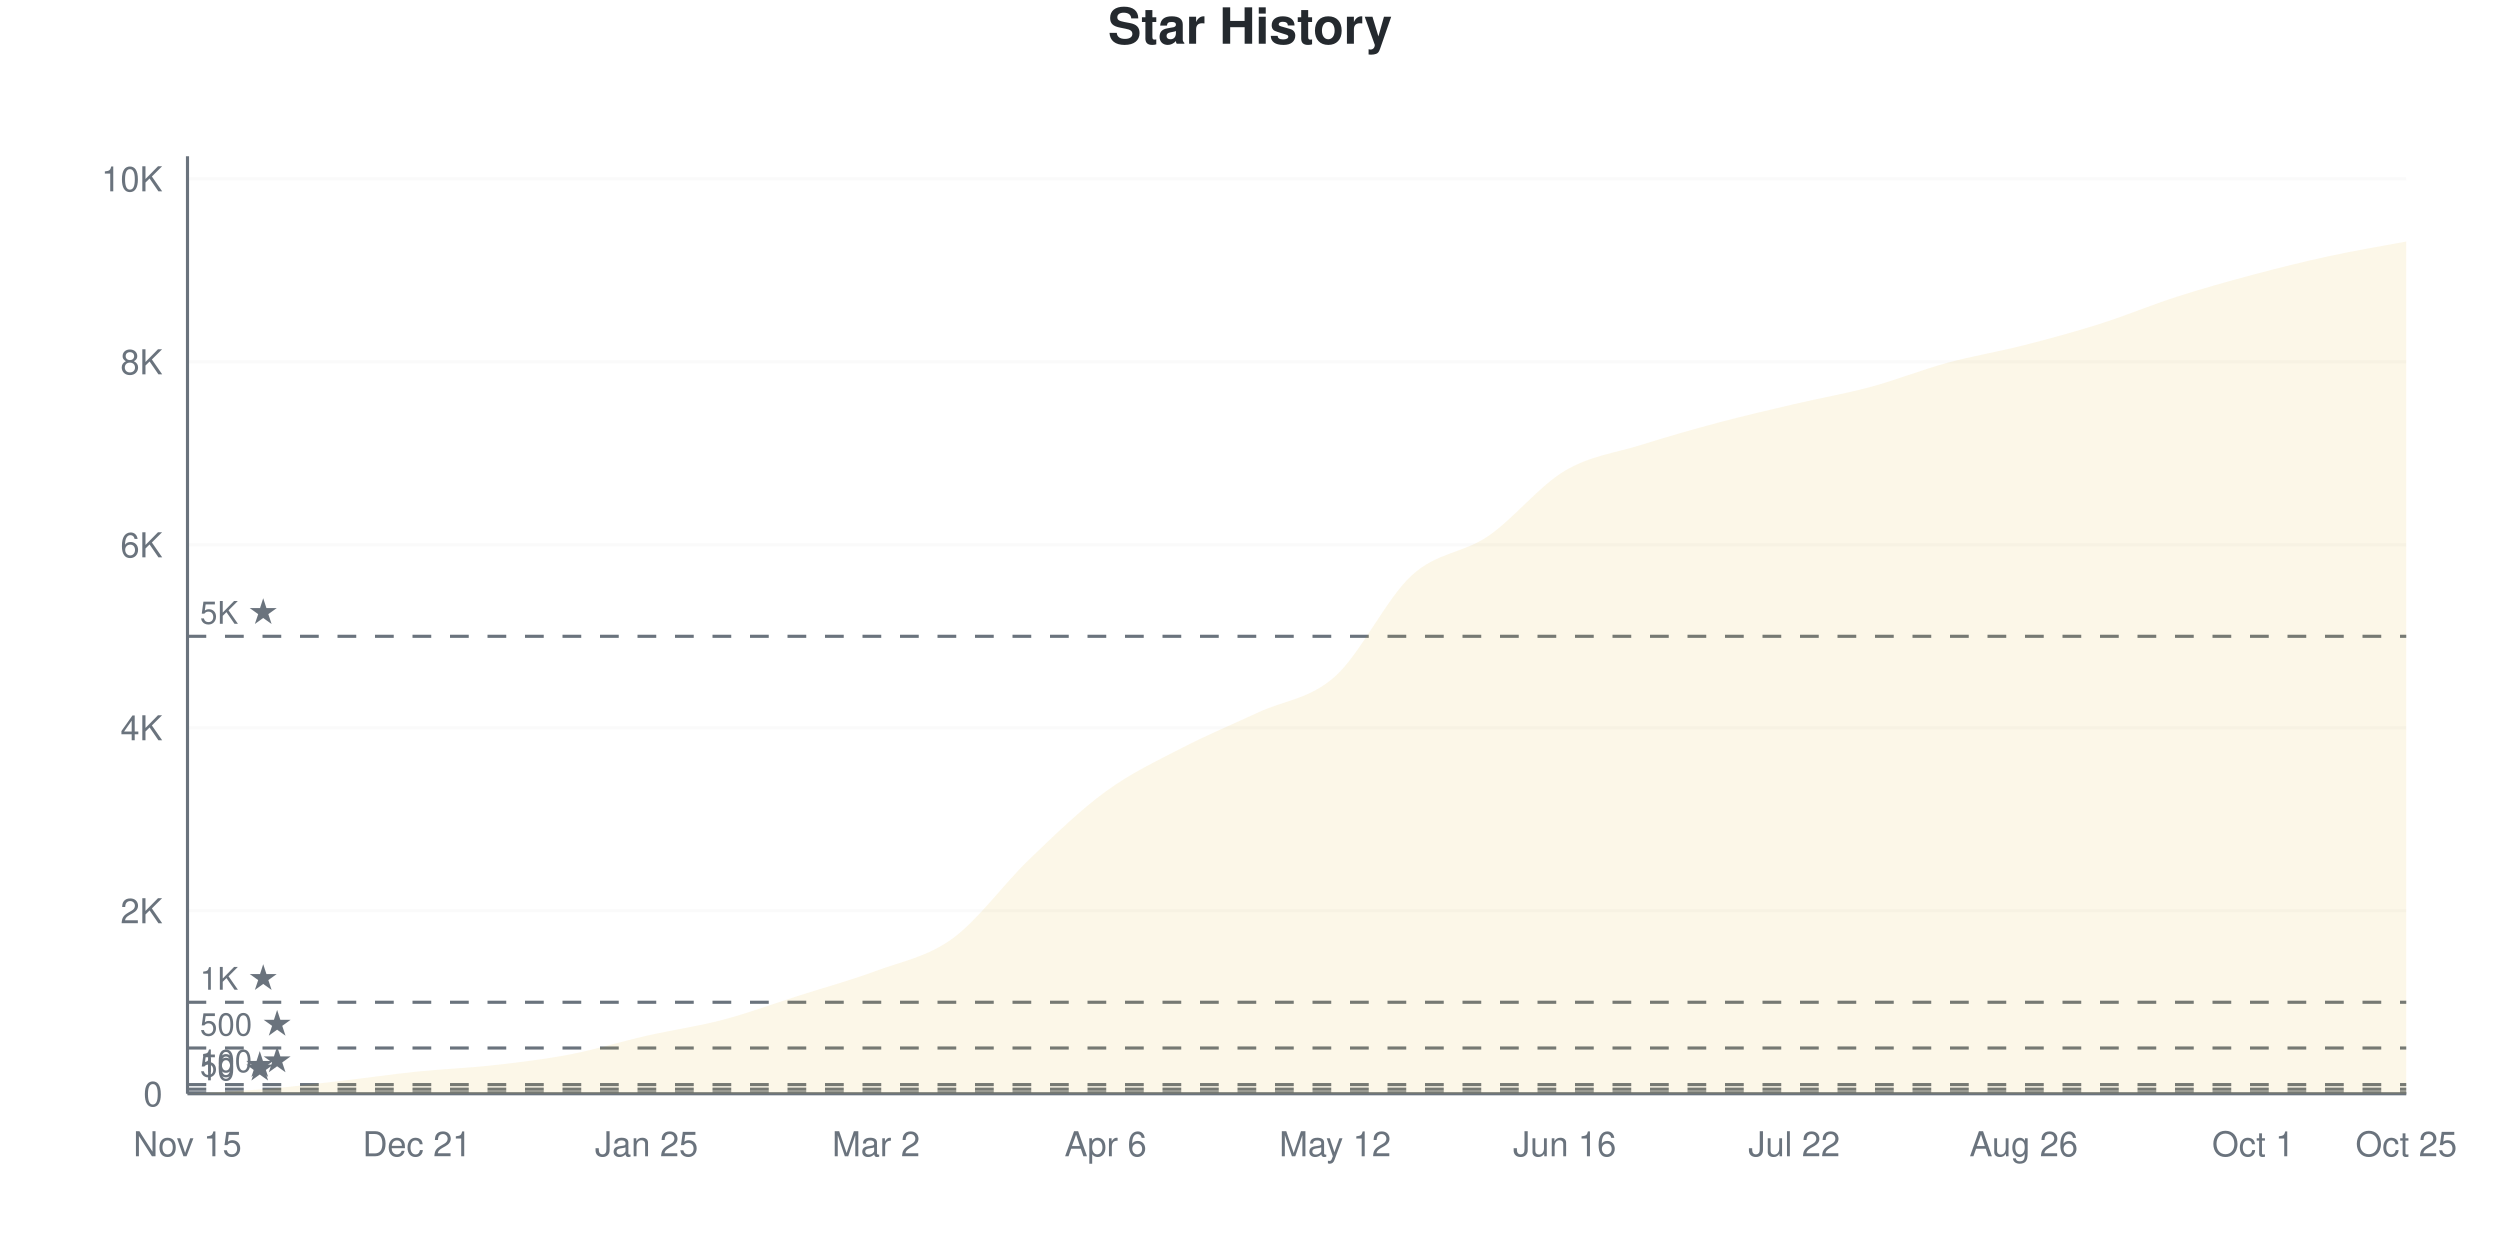
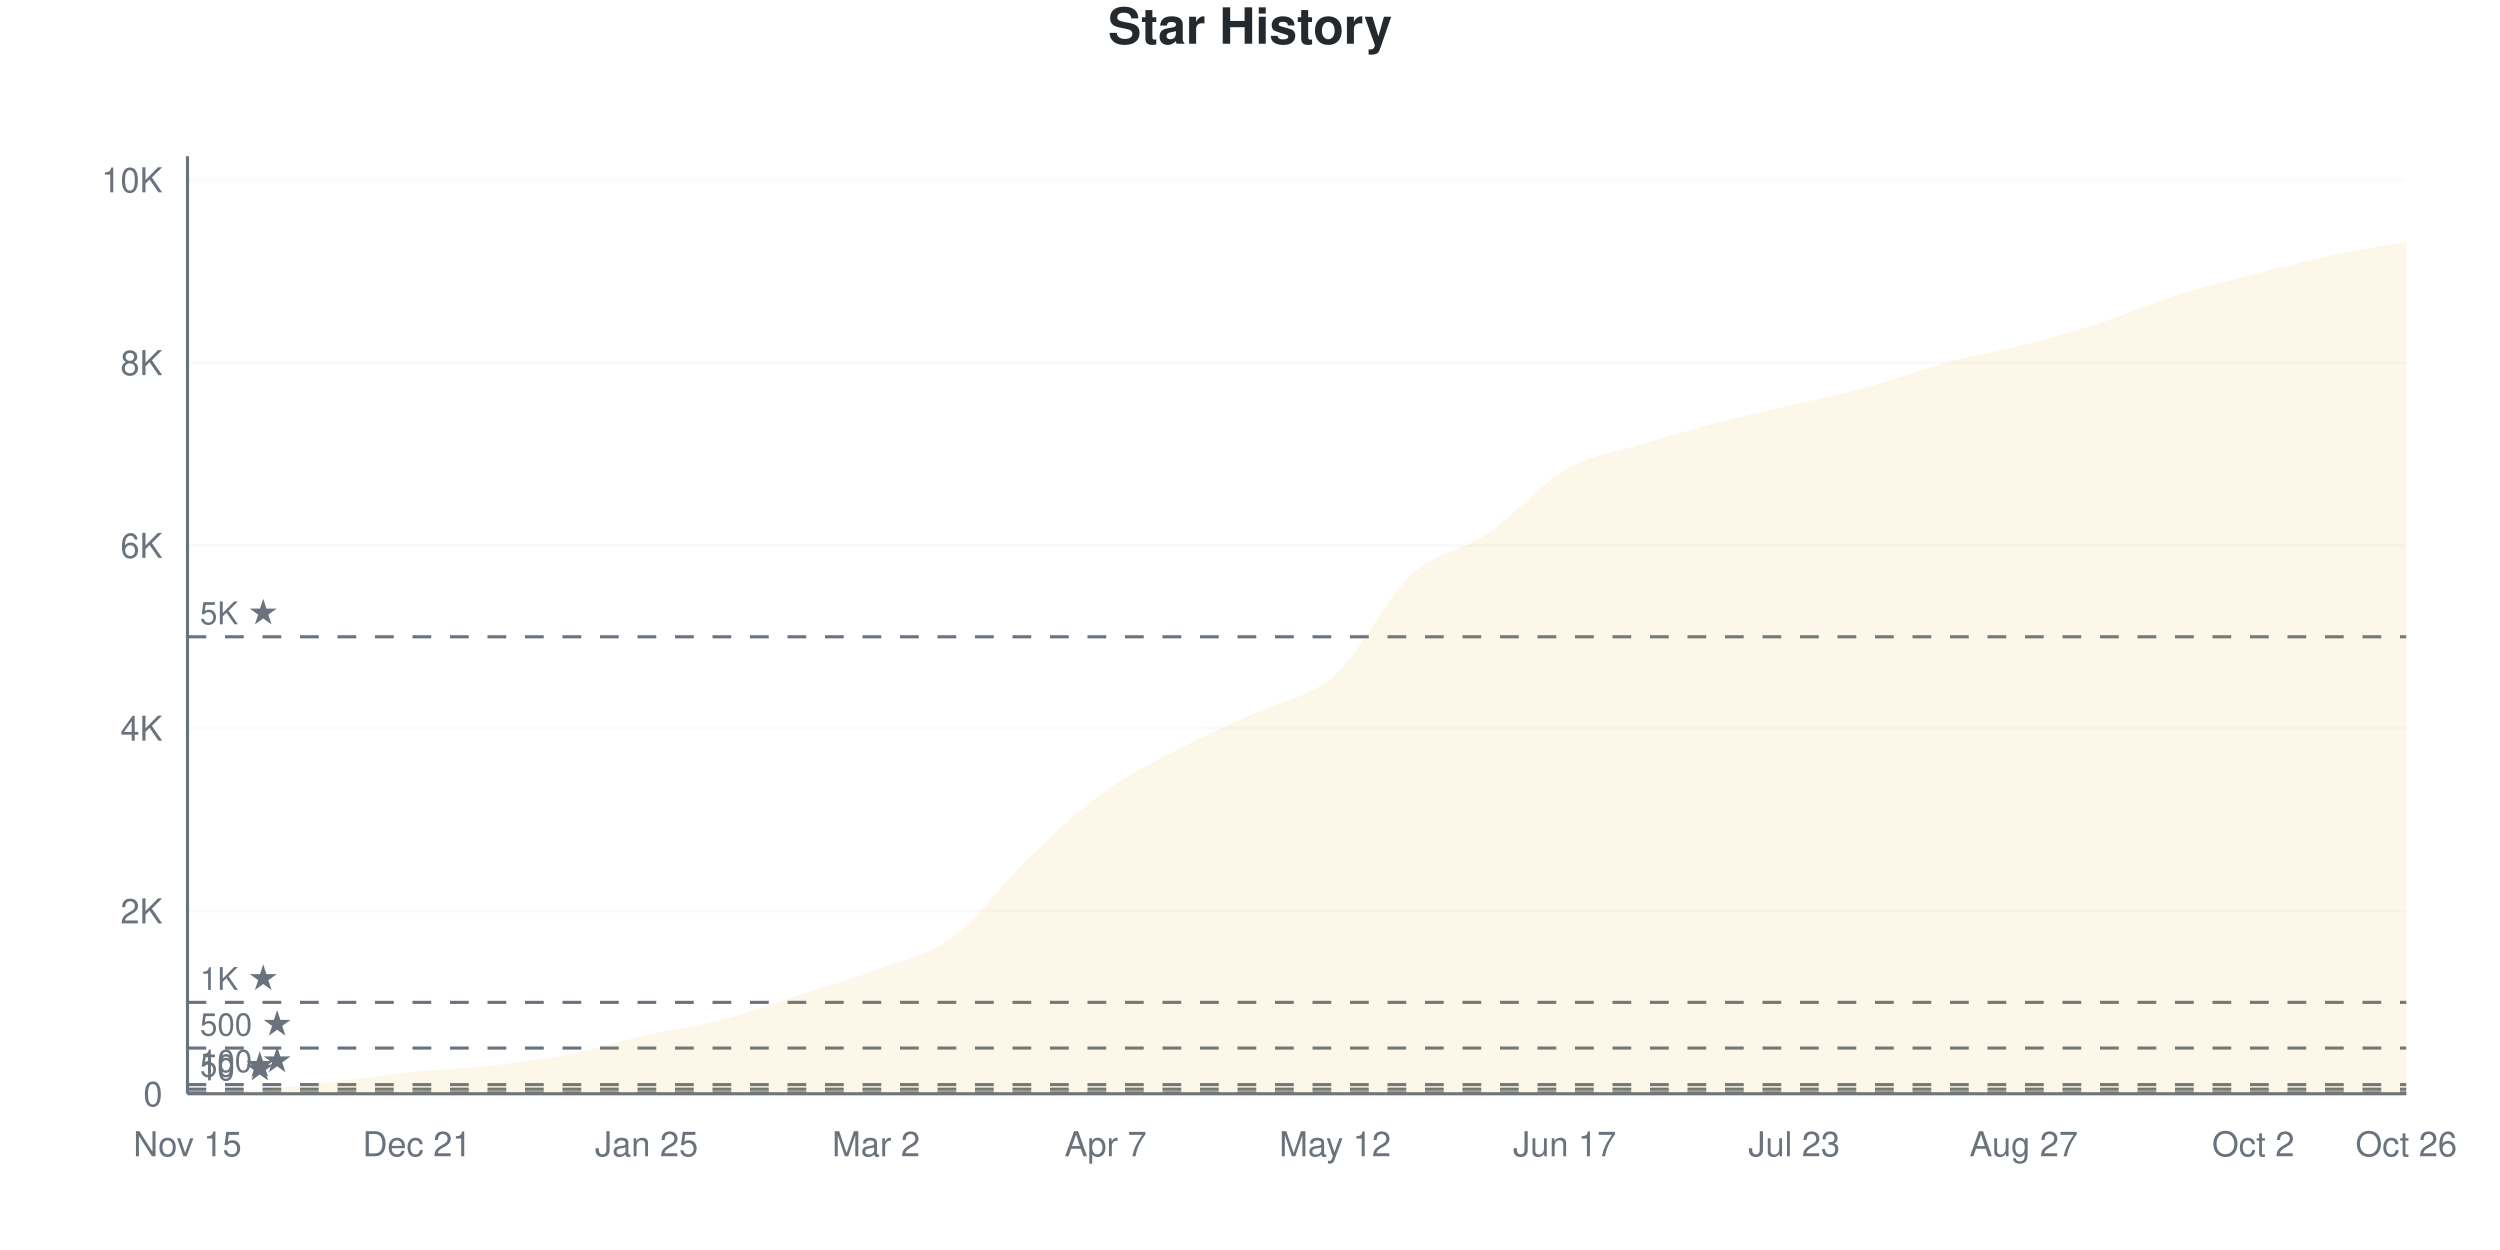
<svg xmlns="http://www.w3.org/2000/svg" viewBox="0 0 800 400" width="800" height="400">
  <style>
    @keyframes drawLine {
      to { stroke-dashoffset: 0; }
    }
    @keyframes fadeInPoint {
      from { opacity: 0; }
      to { opacity: 1; }
    }
    .data-line-0 {
      stroke-dasharray: 1172;
      stroke-dashoffset: 1172;
      animation: drawLine 2s ease-out forwards;
    }
    .data-point {
      opacity: 0;
      animation: fadeInPoint 0.5s ease-out forwards;
    }
    .chart-bg { fill: #fff; }
    .chart-text { fill: #24292e; }
    .chart-muted { fill: #6a737d; }
    .chart-grid { stroke: #eee; }
    .chart-axis { stroke: #6a737d; }
    @media (prefers-color-scheme: dark) {
      .chart-bg { fill: #0d1117; }
      .chart-text { fill: #e6edf3; }
      .chart-muted { fill: #8b949e; }
      .chart-grid { stroke: #21262d; }
      .chart-axis { stroke: #8b949e; }
    }
  </style>
  <rect width="800" height="400" class="chart-bg" />
  <text x="400" y="14" text-anchor="middle" class="chart-text" font-size="16" font-weight="bold" font-family="-apple-system, BlinkMacSystemFont, 'Segoe UI', Helvetica, Arial, sans-serif">Star History</text>
  <g class="grid">
    <line x1="60" y1="350" x2="770" y2="350" class="chart-grid" stroke-opacity="0.3" />
    <text x="52" y="354" text-anchor="end" class="chart-muted" font-size="11" font-family="-apple-system, BlinkMacSystemFont, 'Segoe UI', Helvetica, Arial, sans-serif">0</text>
-     <line x1="60" y1="291.446" x2="770" y2="291.446" class="chart-grid" stroke-opacity="0.3" />
-     <text x="52" y="295.446" text-anchor="end" class="chart-muted" font-size="11" font-family="-apple-system, BlinkMacSystemFont, 'Segoe UI', Helvetica, Arial, sans-serif">2K</text>
-     <line x1="60" y1="232.893" x2="770" y2="232.893" class="chart-grid" stroke-opacity="0.3" />
-     <text x="52" y="236.893" text-anchor="end" class="chart-muted" font-size="11" font-family="-apple-system, BlinkMacSystemFont, 'Segoe UI', Helvetica, Arial, sans-serif">4K</text>
-     <line x1="60" y1="174.339" x2="770" y2="174.339" class="chart-grid" stroke-opacity="0.3" />
-     <text x="52" y="178.339" text-anchor="end" class="chart-muted" font-size="11" font-family="-apple-system, BlinkMacSystemFont, 'Segoe UI', Helvetica, Arial, sans-serif">6K</text>
-     <line x1="60" y1="115.785" x2="770" y2="115.785" class="chart-grid" stroke-opacity="0.3" />
-     <text x="52" y="119.785" text-anchor="end" class="chart-muted" font-size="11" font-family="-apple-system, BlinkMacSystemFont, 'Segoe UI', Helvetica, Arial, sans-serif">8K</text>
-     <line x1="60" y1="57.231" x2="770" y2="57.231" class="chart-grid" stroke-opacity="0.3" />
-     <text x="52" y="61.231" text-anchor="end" class="chart-muted" font-size="11" font-family="-apple-system, BlinkMacSystemFont, 'Segoe UI', Helvetica, Arial, sans-serif">10K</text>
+     <line x1="60" y1="291.509" x2="770" y2="291.509" class="chart-grid" stroke-opacity="0.3" />
+     <text x="52" y="295.509" text-anchor="end" class="chart-muted" font-size="11" font-family="-apple-system, BlinkMacSystemFont, 'Segoe UI', Helvetica, Arial, sans-serif">2K</text>
+     <line x1="60" y1="233.018" x2="770" y2="233.018" class="chart-grid" stroke-opacity="0.3" />
+     <text x="52" y="237.018" text-anchor="end" class="chart-muted" font-size="11" font-family="-apple-system, BlinkMacSystemFont, 'Segoe UI', Helvetica, Arial, sans-serif">4K</text>
+     <line x1="60" y1="174.527" x2="770" y2="174.527" class="chart-grid" stroke-opacity="0.3" />
+     <text x="52" y="178.527" text-anchor="end" class="chart-muted" font-size="11" font-family="-apple-system, BlinkMacSystemFont, 'Segoe UI', Helvetica, Arial, sans-serif">6K</text>
+     <line x1="60" y1="116.036" x2="770" y2="116.036" class="chart-grid" stroke-opacity="0.3" />
+     <text x="52" y="120.036" text-anchor="end" class="chart-muted" font-size="11" font-family="-apple-system, BlinkMacSystemFont, 'Segoe UI', Helvetica, Arial, sans-serif">8K</text>
+     <line x1="60" y1="57.545" x2="770" y2="57.545" class="chart-grid" stroke-opacity="0.3" />
+     <text x="52" y="61.545" text-anchor="end" class="chart-muted" font-size="11" font-family="-apple-system, BlinkMacSystemFont, 'Segoe UI', Helvetica, Arial, sans-serif">10K</text>
  </g>
  <g class="milestones">
-     <line x1="60" y1="349.707" x2="770" y2="349.707" class="chart-axis" stroke-width="1" stroke-dasharray="6,6" />
-     <text x="64" y="345.707" class="chart-muted" font-size="10" font-family="-apple-system, BlinkMacSystemFont, 'Segoe UI', Helvetica, Arial, sans-serif">10 ★</text>
-     <line x1="60" y1="348.536" x2="770" y2="348.536" class="chart-axis" stroke-width="1" stroke-dasharray="6,6" />
-     <text x="64" y="344.536" class="chart-muted" font-size="10" font-family="-apple-system, BlinkMacSystemFont, 'Segoe UI', Helvetica, Arial, sans-serif">50 ★</text>
-     <line x1="60" y1="347.072" x2="770" y2="347.072" class="chart-axis" stroke-width="1" stroke-dasharray="6,6" />
-     <text x="64" y="343.072" class="chart-muted" font-size="10" font-family="-apple-system, BlinkMacSystemFont, 'Segoe UI', Helvetica, Arial, sans-serif">100 ★</text>
-     <line x1="60" y1="335.362" x2="770" y2="335.362" class="chart-axis" stroke-width="1" stroke-dasharray="6,6" />
-     <text x="64" y="331.362" class="chart-muted" font-size="10" font-family="-apple-system, BlinkMacSystemFont, 'Segoe UI', Helvetica, Arial, sans-serif">500 ★</text>
-     <line x1="60" y1="320.723" x2="770" y2="320.723" class="chart-axis" stroke-width="1" stroke-dasharray="6,6" />
-     <text x="64" y="316.723" class="chart-muted" font-size="10" font-family="-apple-system, BlinkMacSystemFont, 'Segoe UI', Helvetica, Arial, sans-serif">1K ★</text>
-     <line x1="60" y1="203.616" x2="770" y2="203.616" class="chart-axis" stroke-width="1" stroke-dasharray="6,6" />
-     <text x="64" y="199.616" class="chart-muted" font-size="10" font-family="-apple-system, BlinkMacSystemFont, 'Segoe UI', Helvetica, Arial, sans-serif">5K ★</text>
+     <line x1="60" y1="349.708" x2="770" y2="349.708" class="chart-axis" stroke-width="1" stroke-dasharray="6,6" />
+     <text x="64" y="345.708" class="chart-muted" font-size="10" font-family="-apple-system, BlinkMacSystemFont, 'Segoe UI', Helvetica, Arial, sans-serif">10 ★</text>
+     <line x1="60" y1="348.538" x2="770" y2="348.538" class="chart-axis" stroke-width="1" stroke-dasharray="6,6" />
+     <text x="64" y="344.538" class="chart-muted" font-size="10" font-family="-apple-system, BlinkMacSystemFont, 'Segoe UI', Helvetica, Arial, sans-serif">50 ★</text>
+     <line x1="60" y1="347.075" x2="770" y2="347.075" class="chart-axis" stroke-width="1" stroke-dasharray="6,6" />
+     <text x="64" y="343.075" class="chart-muted" font-size="10" font-family="-apple-system, BlinkMacSystemFont, 'Segoe UI', Helvetica, Arial, sans-serif">100 ★</text>
+     <line x1="60" y1="335.377" x2="770" y2="335.377" class="chart-axis" stroke-width="1" stroke-dasharray="6,6" />
+     <text x="64" y="331.377" class="chart-muted" font-size="10" font-family="-apple-system, BlinkMacSystemFont, 'Segoe UI', Helvetica, Arial, sans-serif">500 ★</text>
+     <line x1="60" y1="320.755" x2="770" y2="320.755" class="chart-axis" stroke-width="1" stroke-dasharray="6,6" />
+     <text x="64" y="316.755" class="chart-muted" font-size="10" font-family="-apple-system, BlinkMacSystemFont, 'Segoe UI', Helvetica, Arial, sans-serif">1K ★</text>
+     <line x1="60" y1="203.773" x2="770" y2="203.773" class="chart-axis" stroke-width="1" stroke-dasharray="6,6" />
+     <text x="64" y="199.773" class="chart-muted" font-size="10" font-family="-apple-system, BlinkMacSystemFont, 'Segoe UI', Helvetica, Arial, sans-serif">5K ★</text>
  </g>
  <g class="x-axis">
    <text x="60" y="370" text-anchor="middle" class="chart-muted" font-size="11" font-family="-apple-system, BlinkMacSystemFont, 'Segoe UI', Helvetica, Arial, sans-serif">Nov 15</text>
    <text x="133.448" y="370" text-anchor="middle" class="chart-muted" font-size="11" font-family="-apple-system, BlinkMacSystemFont, 'Segoe UI', Helvetica, Arial, sans-serif">Dec 21</text>
    <text x="206.897" y="370" text-anchor="middle" class="chart-muted" font-size="11" font-family="-apple-system, BlinkMacSystemFont, 'Segoe UI', Helvetica, Arial, sans-serif">Jan 25</text>
    <text x="280.345" y="370" text-anchor="middle" class="chart-muted" font-size="11" font-family="-apple-system, BlinkMacSystemFont, 'Segoe UI', Helvetica, Arial, sans-serif">Mar 2</text>
-     <text x="353.793" y="370" text-anchor="middle" class="chart-muted" font-size="11" font-family="-apple-system, BlinkMacSystemFont, 'Segoe UI', Helvetica, Arial, sans-serif">Apr 6</text>
+     <text x="353.793" y="370" text-anchor="middle" class="chart-muted" font-size="11" font-family="-apple-system, BlinkMacSystemFont, 'Segoe UI', Helvetica, Arial, sans-serif">Apr 7</text>
    <text x="427.241" y="370" text-anchor="middle" class="chart-muted" font-size="11" font-family="-apple-system, BlinkMacSystemFont, 'Segoe UI', Helvetica, Arial, sans-serif">May 12</text>
-     <text x="500.69" y="370" text-anchor="middle" class="chart-muted" font-size="11" font-family="-apple-system, BlinkMacSystemFont, 'Segoe UI', Helvetica, Arial, sans-serif">Jun 16</text>
-     <text x="574.138" y="370" text-anchor="middle" class="chart-muted" font-size="11" font-family="-apple-system, BlinkMacSystemFont, 'Segoe UI', Helvetica, Arial, sans-serif">Jul 22</text>
-     <text x="647.586" y="370" text-anchor="middle" class="chart-muted" font-size="11" font-family="-apple-system, BlinkMacSystemFont, 'Segoe UI', Helvetica, Arial, sans-serif">Aug 26</text>
-     <text x="721.034" y="370" text-anchor="middle" class="chart-muted" font-size="11" font-family="-apple-system, BlinkMacSystemFont, 'Segoe UI', Helvetica, Arial, sans-serif">Oct 1</text>
-     <text x="770" y="370" text-anchor="middle" class="chart-muted" font-size="11" font-family="-apple-system, BlinkMacSystemFont, 'Segoe UI', Helvetica, Arial, sans-serif">Oct 25</text>
+     <text x="500.69" y="370" text-anchor="middle" class="chart-muted" font-size="11" font-family="-apple-system, BlinkMacSystemFont, 'Segoe UI', Helvetica, Arial, sans-serif">Jun 17</text>
+     <text x="574.138" y="370" text-anchor="middle" class="chart-muted" font-size="11" font-family="-apple-system, BlinkMacSystemFont, 'Segoe UI', Helvetica, Arial, sans-serif">Jul 23</text>
+     <text x="647.586" y="370" text-anchor="middle" class="chart-muted" font-size="11" font-family="-apple-system, BlinkMacSystemFont, 'Segoe UI', Helvetica, Arial, sans-serif">Aug 27</text>
+     <text x="721.034" y="370" text-anchor="middle" class="chart-muted" font-size="11" font-family="-apple-system, BlinkMacSystemFont, 'Segoe UI', Helvetica, Arial, sans-serif">Oct 2</text>
+     <text x="770" y="370" text-anchor="middle" class="chart-muted" font-size="11" font-family="-apple-system, BlinkMacSystemFont, 'Segoe UI', Helvetica, Arial, sans-serif">Oct 26</text>
  </g>
  <line x1="60" y1="50" x2="60" y2="350" class="chart-axis" stroke-width="1" />
  <line x1="60" y1="350" x2="770" y2="350" class="chart-axis" stroke-width="1" />
-   <path d="M60,350 L60,349.971 C68.161,349.493 76.322,349.214 84.483,348.536 C92.644,347.858 100.805,346.838 108.966,345.901 C117.126,344.964 125.287,343.754 133.448,342.915 C141.609,342.076 149.77,341.783 157.931,340.866 C166.092,339.948 174.253,338.982 182.414,337.411 C190.575,335.84 198.736,333.288 206.897,331.438 C215.057,329.589 223.218,328.467 231.379,326.315 C239.54,324.163 247.701,321.133 255.862,318.527 C264.023,315.922 272.184,313.716 280.345,310.681 C288.506,307.646 296.667,306.255 304.828,300.317 C312.989,294.379 321.149,282.888 329.31,275.051 C337.471,267.215 345.632,259.256 353.793,253.299 C361.954,247.341 370.115,243.535 378.276,239.304 C386.437,235.074 394.598,231.726 402.759,227.915 C410.92,224.105 419.08,223.734 427.241,216.439 C435.402,209.144 443.563,191.627 451.724,184.147 C459.885,176.666 468.046,177.135 476.207,171.558 C484.368,165.98 492.529,155.548 500.69,150.683 C508.851,145.818 517.011,144.935 525.172,142.368 C533.333,139.802 541.494,137.46 549.655,135.283 C557.816,133.107 565.977,131.224 574.138,129.311 C582.299,127.398 590.46,126.008 598.621,123.807 C606.782,121.606 614.943,118.327 623.103,116.107 C631.264,113.887 639.425,112.57 647.586,110.486 C655.747,108.402 663.908,106.192 672.069,103.606 C680.23,101.02 688.391,97.59 696.552,94.969 C704.713,92.349 712.874,90.061 721.034,87.884 C729.195,85.708 737.356,83.678 745.517,81.912 C753.678,80.145 761.839,78.828 770,77.286 L770,350 L60,350 Z" fill="#dfb317" fill-opacity="0.1" />
-   <path d="M60,350 L60,349.971 C68.161,349.493 76.322,349.214 84.483,348.536 C92.644,347.858 100.805,346.838 108.966,345.901 C117.126,344.964 125.287,343.754 133.448,342.915 C141.609,342.076 149.77,341.783 157.931,340.866 C166.092,339.948 174.253,338.982 182.414,337.411 C190.575,335.84 198.736,333.288 206.897,331.438 C215.057,329.589 223.218,328.467 231.379,326.315 C239.54,324.163 247.701,321.133 255.862,318.527 C264.023,315.922 272.184,313.716 280.345,310.681 C288.506,307.646 296.667,306.255 304.828,300.317 C312.989,294.379 321.149,282.888 329.31,275.051 C337.471,267.215 345.632,259.256 353.793,253.299 C361.954,247.341 370.115,243.535 378.276,239.304 C386.437,235.074 394.598,231.726 402.759,227.915 C410.92,224.105 419.08,223.734 427.241,216.439 C435.402,209.144 443.563,191.627 451.724,184.147 C459.885,176.666 468.046,177.135 476.207,171.558 C484.368,165.98 492.529,155.548 500.69,150.683 C508.851,145.818 517.011,144.935 525.172,142.368 C533.333,139.802 541.494,137.46 549.655,135.283 C557.816,133.107 565.977,131.224 574.138,129.311 C582.299,127.398 590.46,126.008 598.621,123.807 C606.782,121.606 614.943,118.327 623.103,116.107 C631.264,113.887 639.425,112.57 647.586,110.486 C655.747,108.402 663.908,106.192 672.069,103.606 C680.23,101.02 688.391,97.59 696.552,94.969 C704.713,92.349 712.874,90.061 721.034,87.884 C729.195,85.708 737.356,83.678 745.517,81.912 C753.678,80.145 761.839,78.828 770,77.286" fill="none" stroke="#dfb317" stroke-width="2.5" class="data-line-0" />
+   <path d="M60,350 L60,349.971 C68.161,349.483 76.322,349.186 84.483,348.508 C92.644,347.831 100.805,346.837 108.966,345.906 C117.126,344.975 125.287,343.761 133.448,342.923 C141.609,342.084 149.77,341.806 157.931,340.875 C166.092,339.944 174.253,338.945 182.414,337.337 C190.575,335.728 198.736,333.086 206.897,331.224 C215.057,329.362 223.218,328.305 231.379,326.165 C239.54,324.025 247.701,321.013 255.862,318.386 C264.023,315.758 272.184,313.477 280.345,310.402 C288.506,307.326 296.667,305.927 304.828,299.932 C312.989,293.936 321.149,282.238 329.31,274.43 C337.471,266.621 345.632,258.969 353.793,253.081 C361.954,247.192 370.115,243.342 378.276,239.101 C386.437,234.861 394.598,231.492 402.759,227.637 C410.92,223.781 419.08,223.27 427.241,215.968 C435.402,208.666 443.563,191.373 451.724,183.827 C459.885,176.282 468.046,176.267 476.207,170.696 C484.368,165.125 492.529,155.147 500.69,150.4 C508.851,145.652 517.011,144.736 525.172,142.211 C533.333,139.686 541.494,137.381 549.655,135.251 C557.816,133.12 565.977,131.376 574.138,129.431 C582.299,127.486 590.46,125.824 598.621,123.582 C606.782,121.339 614.943,118.181 623.103,115.978 C631.264,113.775 639.425,112.468 647.586,110.363 C655.747,108.257 663.908,105.995 672.069,103.344 C680.23,100.692 688.391,97.051 696.552,94.453 C704.713,91.855 712.874,89.857 721.034,87.756 C729.195,85.655 737.356,83.593 745.517,81.848 C753.678,80.103 761.839,78.807 770,77.286 L770,350 L60,350 Z" fill="#dfb317" fill-opacity="0.1" />
+   <path d="M60,350 L60,349.971 C68.161,349.483 76.322,349.186 84.483,348.508 C92.644,347.831 100.805,346.837 108.966,345.906 C117.126,344.975 125.287,343.761 133.448,342.923 C141.609,342.084 149.77,341.806 157.931,340.875 C166.092,339.944 174.253,338.945 182.414,337.337 C190.575,335.728 198.736,333.086 206.897,331.224 C215.057,329.362 223.218,328.305 231.379,326.165 C239.54,324.025 247.701,321.013 255.862,318.386 C264.023,315.758 272.184,313.477 280.345,310.402 C288.506,307.326 296.667,305.927 304.828,299.932 C312.989,293.936 321.149,282.238 329.31,274.43 C337.471,266.621 345.632,258.969 353.793,253.081 C361.954,247.192 370.115,243.342 378.276,239.101 C386.437,234.861 394.598,231.492 402.759,227.637 C410.92,223.781 419.08,223.27 427.241,215.968 C435.402,208.666 443.563,191.373 451.724,183.827 C459.885,176.282 468.046,176.267 476.207,170.696 C484.368,165.125 492.529,155.147 500.69,150.4 C508.851,145.652 517.011,144.736 525.172,142.211 C533.333,139.686 541.494,137.381 549.655,135.251 C557.816,133.12 565.977,131.376 574.138,129.431 C582.299,127.486 590.46,125.824 598.621,123.582 C606.782,121.339 614.943,118.181 623.103,115.978 C631.264,113.775 639.425,112.468 647.586,110.363 C655.747,108.257 663.908,105.995 672.069,103.344 C680.23,100.692 688.391,97.051 696.552,94.453 C704.713,91.855 712.874,89.857 721.034,87.756 C729.195,85.655 737.356,83.593 745.517,81.848 C753.678,80.103 761.839,78.807 770,77.286" fill="none" stroke="#dfb317" stroke-width="2.5" class="data-line-0" />
  <g class="points">
    <circle cx="60" cy="349.971" r="4" fill="#dfb317" class="data-point" style="animation-delay: 1.50s" />
-     <circle cx="84.483" cy="348.536" r="4" fill="#dfb317" class="data-point" style="animation-delay: 1.55s" />
-     <circle cx="108.966" cy="345.901" r="4" fill="#dfb317" class="data-point" style="animation-delay: 1.60s" />
-     <circle cx="133.448" cy="342.915" r="4" fill="#dfb317" class="data-point" style="animation-delay: 1.65s" />
-     <circle cx="157.931" cy="340.866" r="4" fill="#dfb317" class="data-point" style="animation-delay: 1.70s" />
-     <circle cx="182.414" cy="337.411" r="4" fill="#dfb317" class="data-point" style="animation-delay: 1.75s" />
-     <circle cx="206.897" cy="331.438" r="4" fill="#dfb317" class="data-point" style="animation-delay: 1.80s" />
-     <circle cx="231.379" cy="326.315" r="4" fill="#dfb317" class="data-point" style="animation-delay: 1.85s" />
-     <circle cx="255.862" cy="318.527" r="4" fill="#dfb317" class="data-point" style="animation-delay: 1.90s" />
-     <circle cx="280.345" cy="310.681" r="4" fill="#dfb317" class="data-point" style="animation-delay: 1.95s" />
-     <circle cx="304.828" cy="300.317" r="4" fill="#dfb317" class="data-point" style="animation-delay: 2.00s" />
-     <circle cx="329.31" cy="275.051" r="4" fill="#dfb317" class="data-point" style="animation-delay: 2.05s" />
-     <circle cx="353.793" cy="253.299" r="4" fill="#dfb317" class="data-point" style="animation-delay: 2.10s" />
-     <circle cx="378.276" cy="239.304" r="4" fill="#dfb317" class="data-point" style="animation-delay: 2.15s" />
-     <circle cx="402.759" cy="227.915" r="4" fill="#dfb317" class="data-point" style="animation-delay: 2.20s" />
-     <circle cx="427.241" cy="216.439" r="4" fill="#dfb317" class="data-point" style="animation-delay: 2.25s" />
-     <circle cx="451.724" cy="184.147" r="4" fill="#dfb317" class="data-point" style="animation-delay: 2.30s" />
-     <circle cx="476.207" cy="171.558" r="4" fill="#dfb317" class="data-point" style="animation-delay: 2.35s" />
-     <circle cx="500.69" cy="150.683" r="4" fill="#dfb317" class="data-point" style="animation-delay: 2.40s" />
-     <circle cx="525.172" cy="142.368" r="4" fill="#dfb317" class="data-point" style="animation-delay: 2.45s" />
-     <circle cx="549.655" cy="135.283" r="4" fill="#dfb317" class="data-point" style="animation-delay: 2.50s" />
-     <circle cx="574.138" cy="129.311" r="4" fill="#dfb317" class="data-point" style="animation-delay: 2.55s" />
-     <circle cx="598.621" cy="123.807" r="4" fill="#dfb317" class="data-point" style="animation-delay: 2.60s" />
-     <circle cx="623.103" cy="116.107" r="4" fill="#dfb317" class="data-point" style="animation-delay: 2.65s" />
-     <circle cx="647.586" cy="110.486" r="4" fill="#dfb317" class="data-point" style="animation-delay: 2.70s" />
-     <circle cx="672.069" cy="103.606" r="4" fill="#dfb317" class="data-point" style="animation-delay: 2.75s" />
-     <circle cx="696.552" cy="94.969" r="4" fill="#dfb317" class="data-point" style="animation-delay: 2.80s" />
-     <circle cx="721.034" cy="87.884" r="4" fill="#dfb317" class="data-point" style="animation-delay: 2.85s" />
-     <circle cx="745.517" cy="81.912" r="4" fill="#dfb317" class="data-point" style="animation-delay: 2.90s" />
+     <circle cx="84.483" cy="348.508" r="4" fill="#dfb317" class="data-point" style="animation-delay: 1.55s" />
+     <circle cx="108.966" cy="345.906" r="4" fill="#dfb317" class="data-point" style="animation-delay: 1.60s" />
+     <circle cx="133.448" cy="342.923" r="4" fill="#dfb317" class="data-point" style="animation-delay: 1.65s" />
+     <circle cx="157.931" cy="340.875" r="4" fill="#dfb317" class="data-point" style="animation-delay: 1.70s" />
+     <circle cx="182.414" cy="337.337" r="4" fill="#dfb317" class="data-point" style="animation-delay: 1.75s" />
+     <circle cx="206.897" cy="331.224" r="4" fill="#dfb317" class="data-point" style="animation-delay: 1.80s" />
+     <circle cx="231.379" cy="326.165" r="4" fill="#dfb317" class="data-point" style="animation-delay: 1.85s" />
+     <circle cx="255.862" cy="318.386" r="4" fill="#dfb317" class="data-point" style="animation-delay: 1.90s" />
+     <circle cx="280.345" cy="310.402" r="4" fill="#dfb317" class="data-point" style="animation-delay: 1.95s" />
+     <circle cx="304.828" cy="299.932" r="4" fill="#dfb317" class="data-point" style="animation-delay: 2.00s" />
+     <circle cx="329.31" cy="274.43" r="4" fill="#dfb317" class="data-point" style="animation-delay: 2.05s" />
+     <circle cx="353.793" cy="253.081" r="4" fill="#dfb317" class="data-point" style="animation-delay: 2.10s" />
+     <circle cx="378.276" cy="239.101" r="4" fill="#dfb317" class="data-point" style="animation-delay: 2.15s" />
+     <circle cx="402.759" cy="227.637" r="4" fill="#dfb317" class="data-point" style="animation-delay: 2.20s" />
+     <circle cx="427.241" cy="215.968" r="4" fill="#dfb317" class="data-point" style="animation-delay: 2.25s" />
+     <circle cx="451.724" cy="183.827" r="4" fill="#dfb317" class="data-point" style="animation-delay: 2.30s" />
+     <circle cx="476.207" cy="170.696" r="4" fill="#dfb317" class="data-point" style="animation-delay: 2.35s" />
+     <circle cx="500.69" cy="150.4" r="4" fill="#dfb317" class="data-point" style="animation-delay: 2.40s" />
+     <circle cx="525.172" cy="142.211" r="4" fill="#dfb317" class="data-point" style="animation-delay: 2.45s" />
+     <circle cx="549.655" cy="135.251" r="4" fill="#dfb317" class="data-point" style="animation-delay: 2.50s" />
+     <circle cx="574.138" cy="129.431" r="4" fill="#dfb317" class="data-point" style="animation-delay: 2.55s" />
+     <circle cx="598.621" cy="123.582" r="4" fill="#dfb317" class="data-point" style="animation-delay: 2.60s" />
+     <circle cx="623.103" cy="115.978" r="4" fill="#dfb317" class="data-point" style="animation-delay: 2.65s" />
+     <circle cx="647.586" cy="110.363" r="4" fill="#dfb317" class="data-point" style="animation-delay: 2.70s" />
+     <circle cx="672.069" cy="103.344" r="4" fill="#dfb317" class="data-point" style="animation-delay: 2.75s" />
+     <circle cx="696.552" cy="94.453" r="4" fill="#dfb317" class="data-point" style="animation-delay: 2.80s" />
+     <circle cx="721.034" cy="87.756" r="4" fill="#dfb317" class="data-point" style="animation-delay: 2.85s" />
+     <circle cx="745.517" cy="81.848" r="4" fill="#dfb317" class="data-point" style="animation-delay: 2.90s" />
    <circle cx="770" cy="77.286" r="4" fill="#dfb317" class="data-point" style="animation-delay: 2.95s" />
  </g>
</svg>
